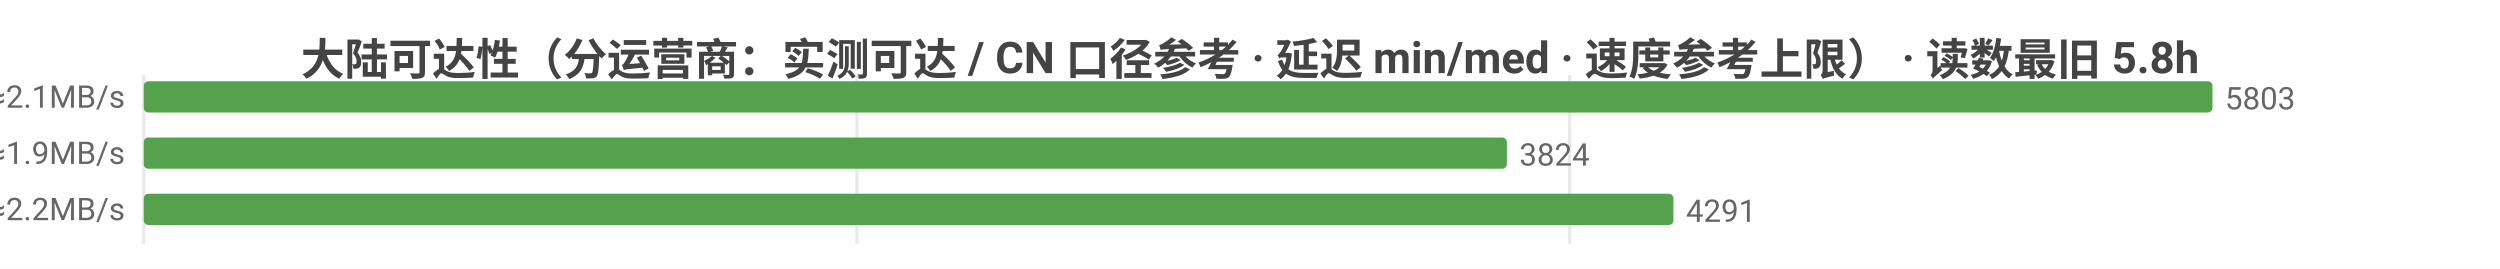
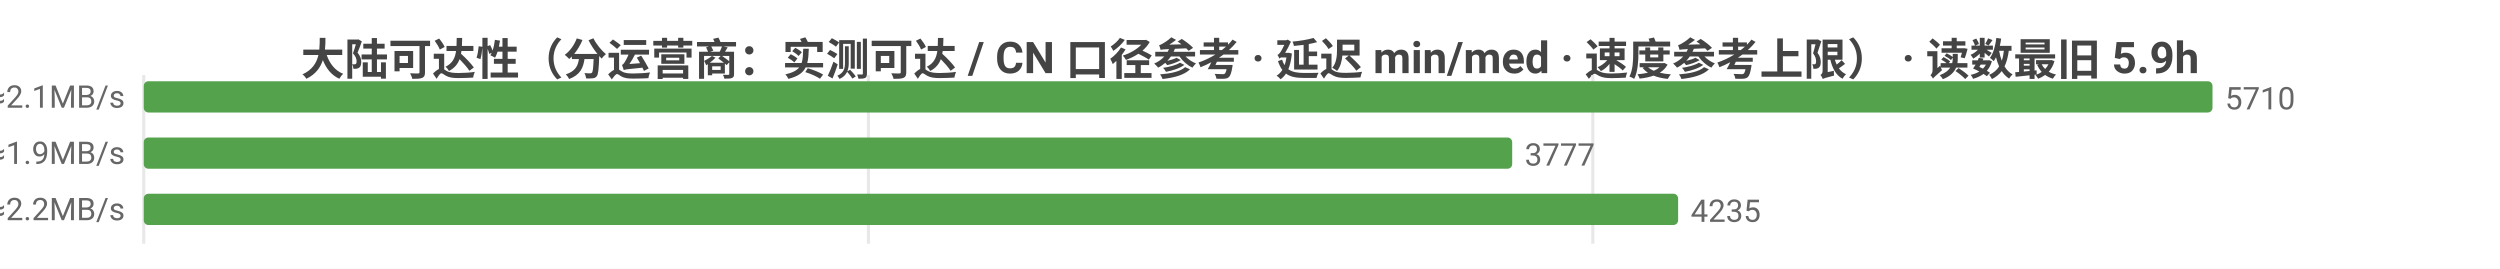
<svg xmlns="http://www.w3.org/2000/svg" width="800" height="86" viewBox="0 0 800 86">
  <rect width="800" height="86" fill="#ffffff" />
  <style>text{font-family:system-ui,-apple-system,'Segoe UI',Roboto,'PingFang SC','Microsoft YaHei','Noto Sans CJK SC',sans-serif}.g{stroke:#e8e8e8;stroke-width:1}.a{stroke:#999;stroke-width:1}.t{font-size:10px;fill:#666}.m{font-size:10px;text-anchor:middle;fill:#666}.e{font-size:10px;text-anchor:end;fill:#666}.l{font-size:11px;fill:#333}.tt{font-size:14px;font-weight:600;text-anchor:middle;fill:#444}.em{font-size:13px;text-anchor:middle;fill:#999}</style>
-   <text class="tt" x="400.0" y="24">大陆可达性（分运营商：实测可达 / CN 口径参考 · 延迟 min/med · 速度参考上限） · 读数最旧 5.8h</text>
+   <text class="tt" x="400.0" y="24">大陆可达性（分运营商：实测可达 / CN 口径参考 · 延迟 min/med · 速度参考上限） · 读数最旧 5.9h</text>
  <line class="g" x1="46" y1="24" x2="46" y2="78" />
-   <line class="g" x1="274.2" y1="24" x2="274.2" y2="78" />
-   <line class="g" x1="502.3" y1="24" x2="502.3" y2="78" />
-   <text class="e" x="40" y="35">中国电信  实测可达 5803/5805 · CN口径 12890  min26/med233ms  ≈2.1MB/s</text>
+   <line class="g" x1="277.9" y1="24" x2="277.9" y2="78" />
+   <line class="g" x1="509.7" y1="24" x2="509.7" y2="78" />
+   <text class="e" x="40" y="35">中国电信  实测可达 5710/5712 · CN口径 12733  min26/med233ms  ≈2.1MB/s</text>
  <rect x="46" y="26" width="662" height="10" fill="#54a24b" rx="1.5" />
-   <text class="t" x="712" y="35">5803</text>
-   <text class="e" x="40" y="53">中国联通  实测可达 3824/3827 · CN口径 12890  min11/med249ms  ≈1.9MB/s</text>
-   <rect x="46" y="44" width="436.2" height="10" fill="#54a24b" rx="1.5" />
-   <text class="t" x="486.2" y="53">3824</text>
-   <text class="e" x="40" y="71">中国移动  实测可达 4291/4295 · CN口径 12890  min13/med220ms  ≈2.2MB/s</text>
-   <rect x="46" y="62" width="489.5" height="10" fill="#54a24b" rx="1.5" />
-   <text class="t" x="539.5" y="71">4291</text>
+   <text class="t" x="712" y="35">5710</text>
+   <text class="e" x="40" y="53">中国联通  实测可达 3777/3780 · CN口径 12733  min11/med250ms  ≈1.9MB/s</text>
+   <rect x="46" y="44" width="437.9" height="10" fill="#54a24b" rx="1.5" />
+   <text class="t" x="487.9" y="53">3777</text>
+   <text class="e" x="40" y="71">中国移动  实测可达 4235/4239 · CN口径 12733  min13/med220ms  ≈2.2MB/s</text>
+   <rect x="46" y="62" width="491.0" height="10" fill="#54a24b" rx="1.5" />
+   <text class="t" x="541.0" y="71">4235</text>
</svg>
